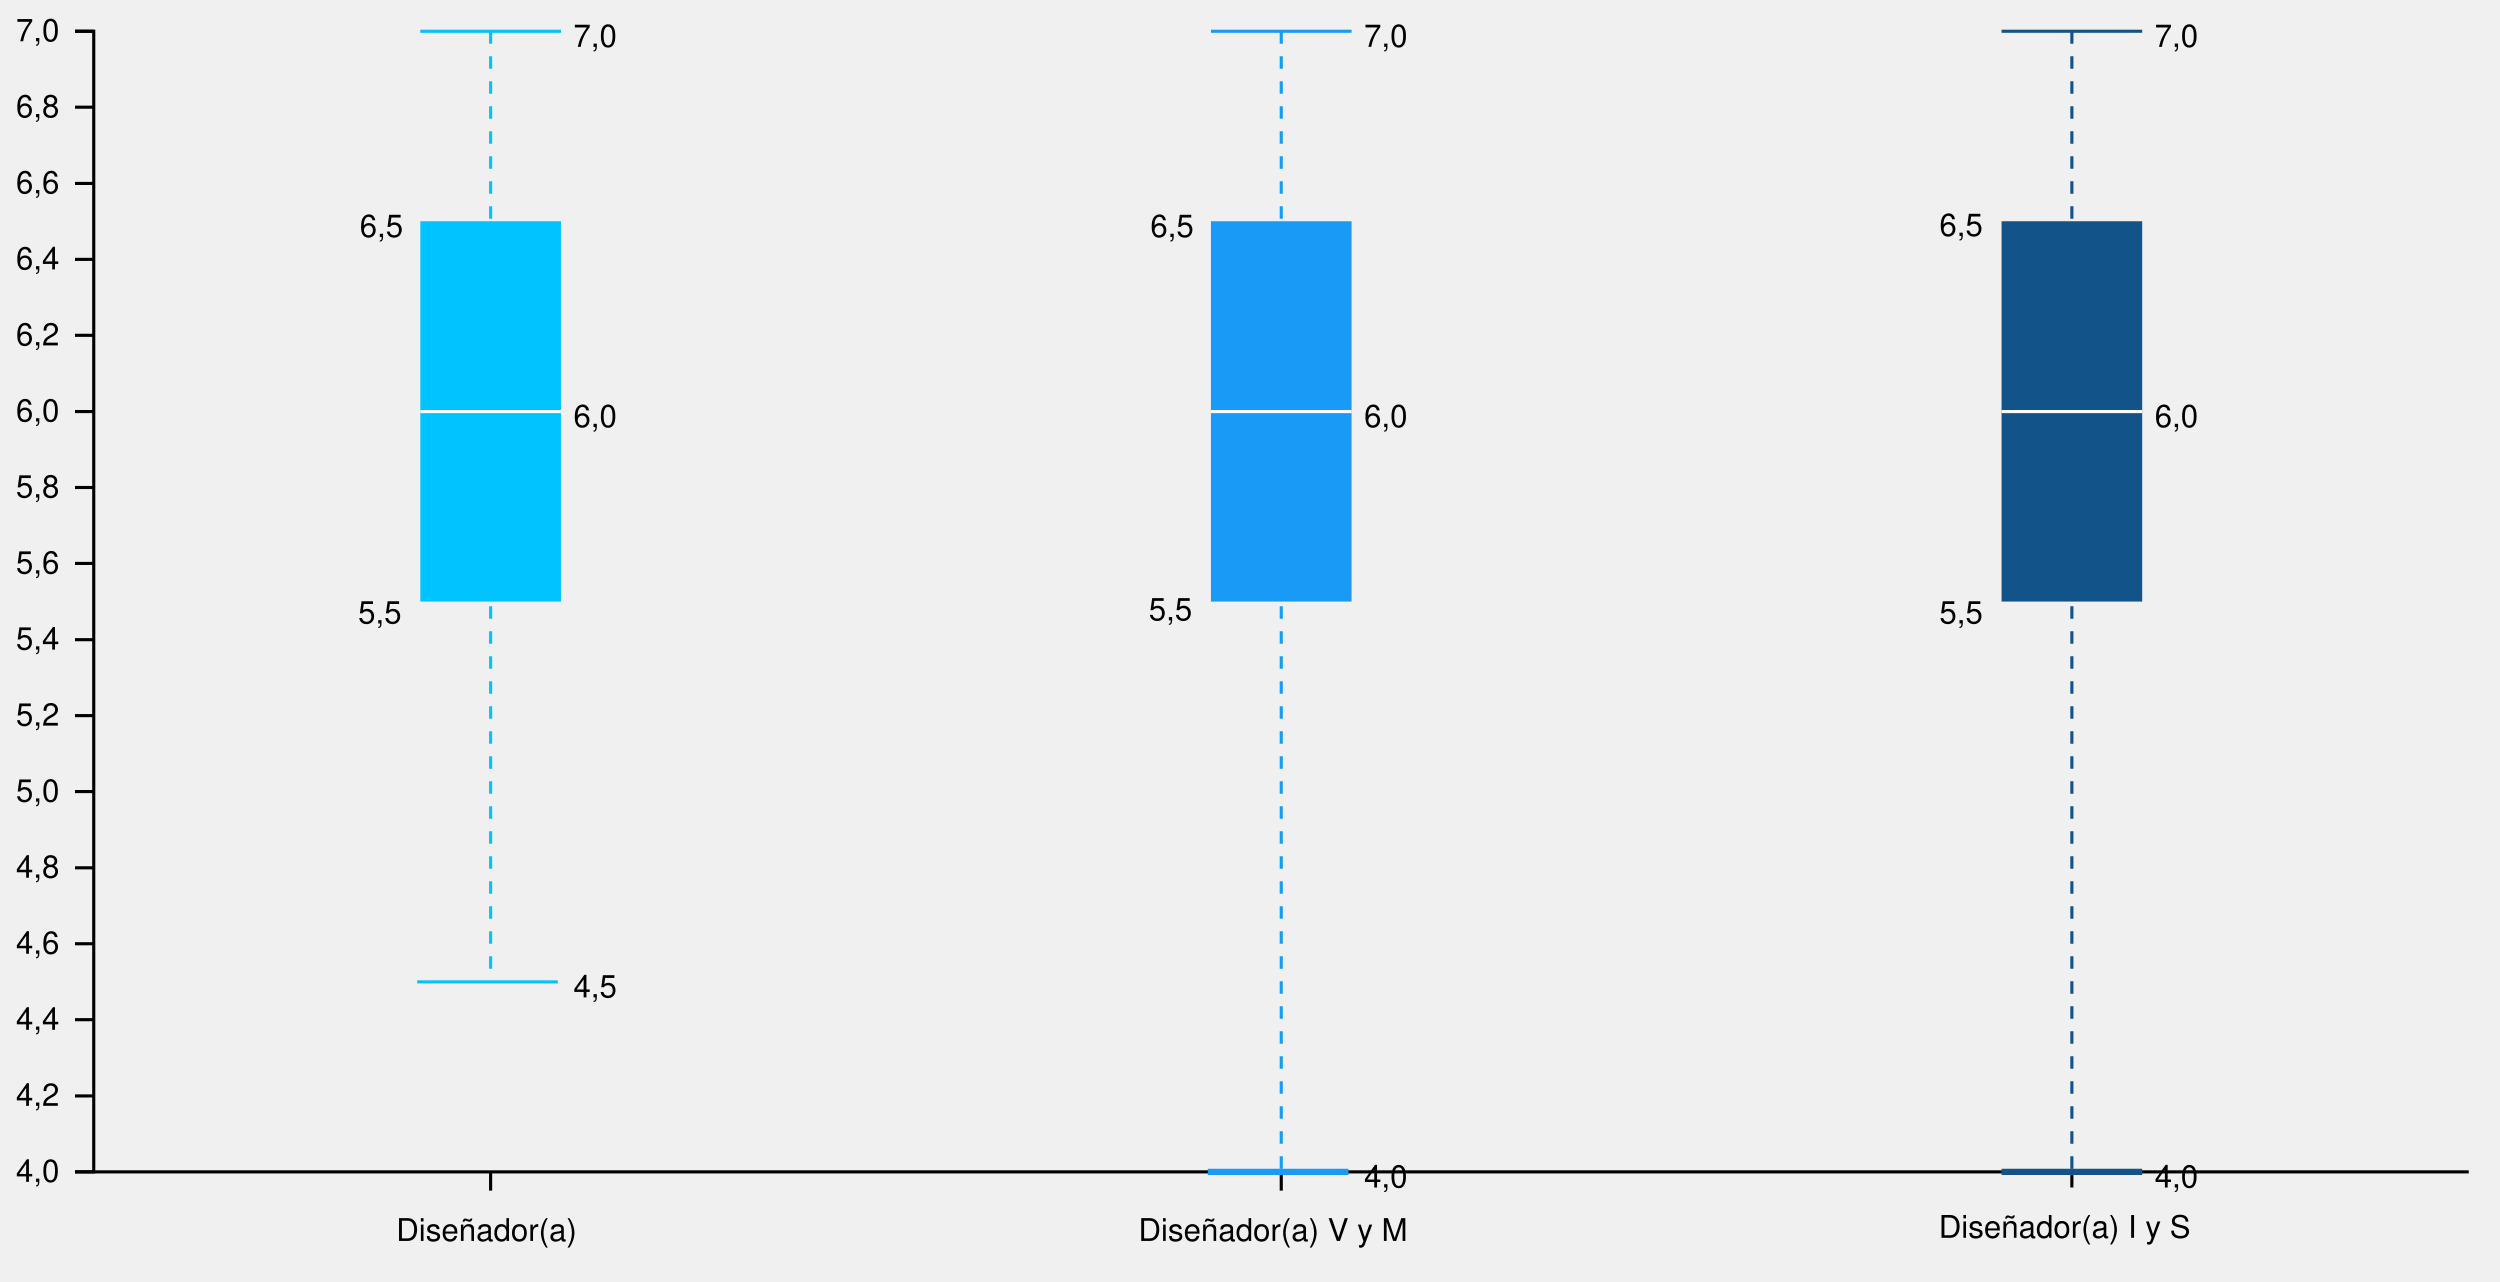
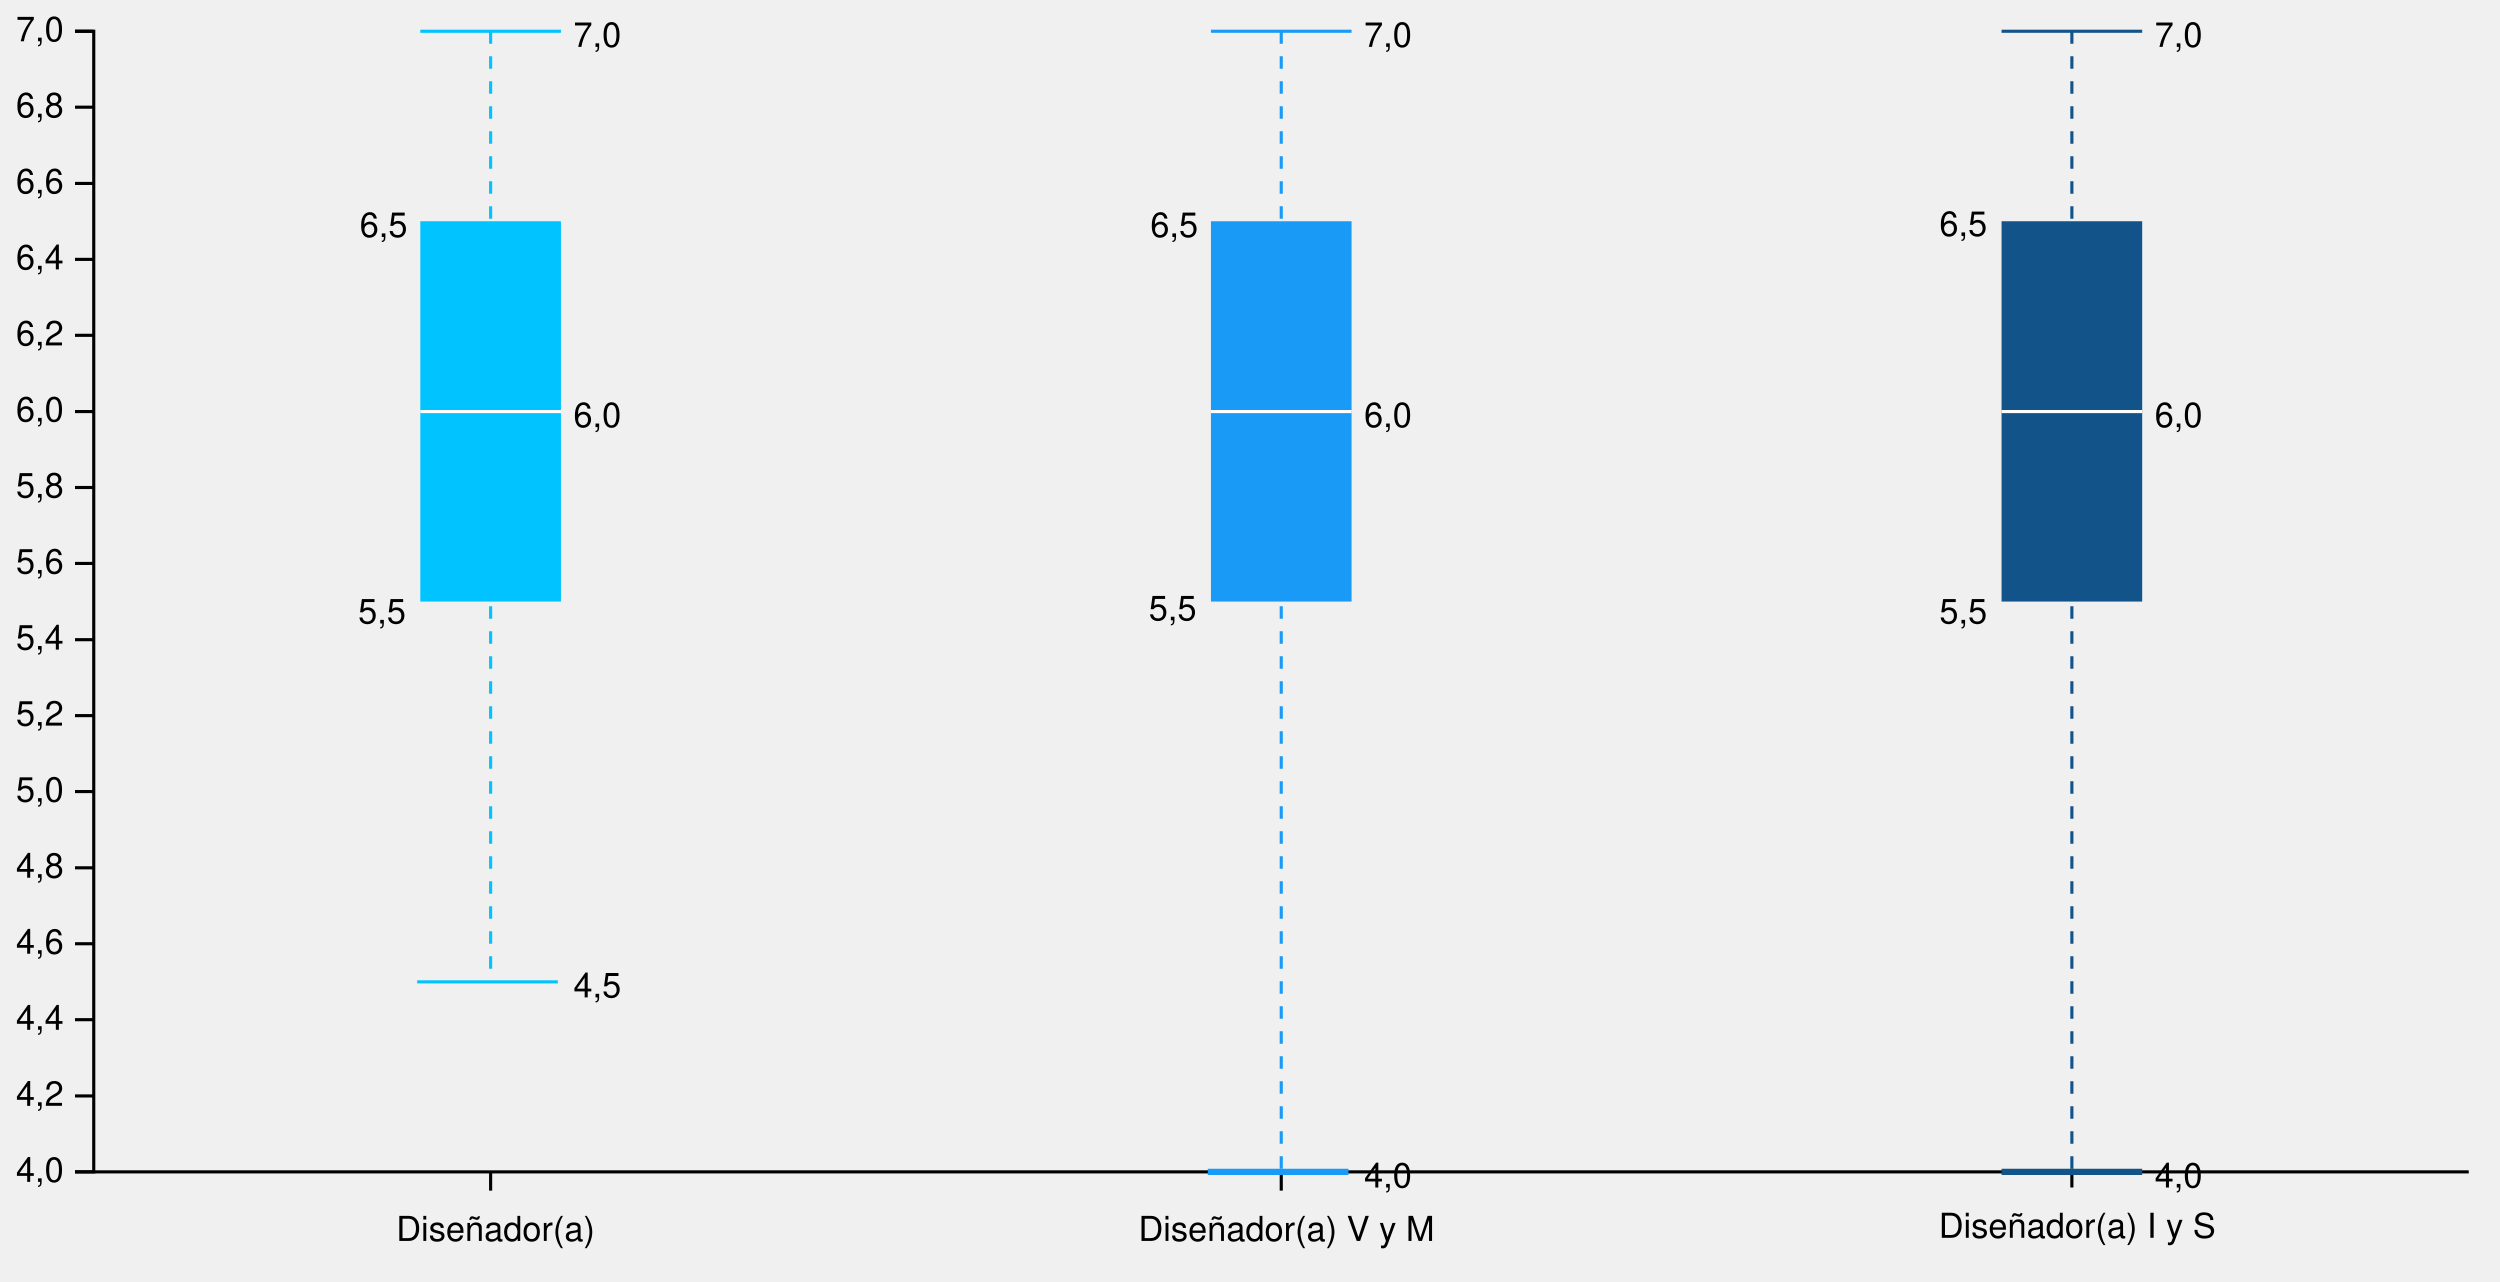
<svg xmlns="http://www.w3.org/2000/svg" version="1.2" viewBox="0 0 800 410">
  <style>
        tspan {
            white-space: pre;
        }
        .s0 {
            fill: none;
            stroke: #000000;
        }
        .t1 {
-             font-size: 10px;
+             font-size: 11px;
            fill: #000000;
            font-family: Helvetica, Arial, sans-serif;
        }
        .t2 {
-             font-size: 10px;
+             font-size: 11px;
            fill: #000000;
            font-family: Helvetica, Arial, sans-serif;
        }
        .s3 {
            fill: #000000;
            stroke: #125389;
            stroke-dasharray: 4;
        }
        .s4 {
            fill: #000000;
            stroke: #125389;
        }
        .s5 {
            fill: #125389;
        }
        .s6 {
            fill: #000000;
            stroke: #ffffff;
        }
        .s7 {
            fill: #000000;
            stroke: #125389;
            stroke-width: 2;
        }
        .s8 {
            fill: #000000;
            stroke: #189af6;
            stroke-dasharray: 4;
        }
        .s9 {
            fill: #000000;
            stroke: #189af6;
        }
        .s10 {
            fill: #189af6;
        }
        .s11 {
            fill: #000000;
            stroke: #189af6;
            stroke-width: 2;
        }
        .s12 {
            fill: #000000;
            stroke: #00c3ff;
            stroke-dasharray: 4;
        }
        .s13 {
            fill: #000000;
            stroke: #00c3ff;
        }
        .s14 {
            fill: #00c3ff;
        }
    </style>
  <g id="viz">
    <g id="ejes">
      <g id="y">
        <path class="s0" d="m24 375h6v-365h-6" />
        <g>
          <path class="s0" d="m790 375h-766" />
          <text id="4.0" style="transform: matrix(1, 0, 0, 1, 21, 378.2);">
            <tspan x="-15.9" y="0" class="t1">4,0</tspan>
          </text>
        </g>
        <g>
          <path class="s0" d="m30 350.7h-6" />
          <text id="4.2" style="transform: matrix(1, 0, 0, 1, 21, 353.867);">
            <tspan x="-15.9" y="0" class="t1">4,2</tspan>
          </text>
        </g>
        <g>
          <path class="s0" d="m30 326.3h-6" />
          <text id="4.4" style="transform: matrix(1, 0, 0, 1, 21, 329.533);">
            <tspan x="-15.9" y="0" class="t1">4,4</tspan>
          </text>
        </g>
        <g>
          <path class="s0" d="m30 302h-6" />
          <text id="4.6" style="transform: matrix(1, 0, 0, 1, 21, 305.2);">
            <tspan x="-15.9" y="0" class="t1">4,6</tspan>
          </text>
        </g>
        <g>
          <path class="s0" d="m30 277.7h-6" />
          <text id="4.8" style="transform: matrix(1, 0, 0, 1, 21, 280.867);">
            <tspan x="-15.9" y="0" class="t1">4,8</tspan>
          </text>
        </g>
        <g>
          <path class="s0" d="m30 253.3h-6" />
          <text id="5.0" style="transform: matrix(1, 0, 0, 1, 21, 256.533);">
            <tspan x="-15.9" y="0" class="t1">5,0</tspan>
          </text>
        </g>
        <g>
          <path class="s0" d="m30 229h-6" />
          <text id="5.2" style="transform: matrix(1, 0, 0, 1, 21, 232.2);">
            <tspan x="-15.9" y="0" class="t1">5,2</tspan>
          </text>
        </g>
        <g>
          <path class="s0" d="m30 204.7h-6" />
          <text id="5.4" style="transform: matrix(1, 0, 0, 1, 21, 207.867);">
            <tspan x="-15.9" y="0" class="t1">5,4</tspan>
          </text>
        </g>
        <g>
          <path class="s0" d="m30 180.3h-6" />
          <text id="5.6" style="transform: matrix(1, 0, 0, 1, 21, 183.533);">
            <tspan x="-15.9" y="0" class="t1">5,6</tspan>
          </text>
        </g>
        <g>
          <path class="s0" d="m30 156h-6" />
          <text id="5.8" style="transform: matrix(1, 0, 0, 1, 21, 159.2);">
            <tspan x="-15.9" y="0" class="t1">5,8</tspan>
          </text>
        </g>
        <g>
          <path class="s0" d="m30 131.7h-6" />
          <text id="6.0" style="transform: matrix(1, 0, 0, 1, 21, 134.867);">
            <tspan x="-15.9" y="0" class="t1">6,0</tspan>
          </text>
        </g>
        <g>
          <path class="s0" d="m30 107.3h-6" />
          <text id="6.2" style="transform: matrix(1, 0, 0, 1, 21, 110.533);">
            <tspan x="-15.9" y="0" class="t1">6,2</tspan>
          </text>
        </g>
        <g>
          <path class="s0" d="m30 83h-6" />
          <text id="6.4" style="transform: matrix(1, 0, 0, 1, 21, 86.2);">
            <tspan x="-15.9" y="0" class="t1">6,4</tspan>
          </text>
        </g>
        <g>
          <path class="s0" d="m30 58.7h-6" />
          <text id="6.6" style="transform: matrix(1, 0, 0, 1, 21, 61.867);">
            <tspan x="-15.9" y="0" class="t1">6,6</tspan>
          </text>
        </g>
        <g>
          <path class="s0" d="m30 34.3h-6" />
          <text id="6.8" style="transform: matrix(1, 0, 0, 1, 21, 37.533);">
            <tspan x="-15.9" y="0" class="t1">6,8</tspan>
          </text>
        </g>
        <g>
          <path class="s0" d="m30 10h-6" />
          <text id="7.0" style="transform: matrix(1, 0, 0, 1, 21, 13.2);">
            <tspan x="-15.9" y="0" class="t1">7,0</tspan>
          </text>
        </g>
      </g>
      <g id="x">
        <g>
          <path class="s0" d="m157 375v6" />
          <text id="Diseñador/a" style="transform: matrix(1, 0, 0, 1, 157, 397.1);">
            <tspan x="-30.2" y="0" class="t1">Diseñador(a)</tspan>
          </text>
        </g>
        <g>
          <path class="s0" d="m410 375v6" />
          <text id="Diseñador/a V y M" style="transform: matrix(1, 0, 0, 1, 410, 397.1);">
            <tspan x="-45.7" y="0" class="t1">Diseñador(a) V y M</tspan>
          </text>
        </g>
        <g>
          <path class="s0" d="m663 374v6" />
          <text id="Diseñador/a I y S" style="transform: matrix(1, 0, 0, 1, 663, 396.1);">
            <tspan x="-42.6" y="0" class="t1">Diseñador(a) I y S</tspan>
          </text>
        </g>
      </g>
    </g>
    <g id="boxplot I y S">
      <text id="7,0" style="transform: matrix(1, 0, 0, 1, 689.5, 15);">
        <tspan x="0" y="0" class="t2">7,0</tspan>
      </text>
      <text id="4,0" style="transform: matrix(1, 0, 0, 1, 689.5, 380);">
        <tspan x="0" y="0" class="t2">4,0</tspan>
      </text>
      <text id="6,0" style="transform: matrix(1, 0, 0, 1, 689.5, 136.667);">
        <tspan x="0" y="0" class="t2">6,0</tspan>
      </text>
      <text id="5,5" style="transform: matrix(1, 0, 0, 1, 636.5, 199.5);">
        <tspan x="-15.9" y="0" class="t2">5,5</tspan>
      </text>
      <text id="6,5" style="transform: matrix(1, 0, 0, 1, 636.5, 75.5);">
        <tspan x="-15.9" y="0" class="t2">6,5</tspan>
      </text>
      <path class="s3" d="m663 10v365" />
      <path class="s4" d="m640.5 10h45" />
      <path class="s5" d="m640.5 70.8h45v121.7h-45z" />
      <path class="s6" d="m640.5 131.7h45" />
      <path id="abajo" class="s7" d="m640.5 375h45" />
    </g>
    <g id="boxplot V y M">
      <text id="7,0" style="transform: matrix(1, 0, 0, 1, 436.5, 15);">
        <tspan x="0" y="0" class="t2">7,0</tspan>
      </text>
      <text id="4,0" style="transform: matrix(1, 0, 0, 1, 436.5, 380);">
        <tspan x="0" y="0" class="t2">4,0</tspan>
      </text>
      <text id="6,0" style="transform: matrix(1, 0, 0, 1, 436.5, 136.667);">
        <tspan x="0" y="0" class="t2">6,0</tspan>
      </text>
      <text id="5,5" style="transform: matrix(1, 0, 0, 1, 383.5, 198.5);">
        <tspan x="-15.9" y="0" class="t2">5,5</tspan>
      </text>
      <text id="6,5" style="transform: matrix(1, 0, 0, 1, 384, 75.833);">
        <tspan x="-15.9" y="0" class="t2">6,5</tspan>
      </text>
      <path id="Layer copy" class="s8" d="m410 10v365" />
      <path id="Layer copy 2" class="s9" d="m387.5 10h45" />
      <path id="Layer copy 3" class="s6" d="m387.5 131.7h45" />
      <path id="Layer copy 6" class="s10" d="m387.5 70.8h45v121.7h-45z" />
      <path id="Layer copy 7" class="s6" d="m387.5 131.7h45" />
      <path id="abajo" class="s11" d="m386.5 375h45" />
    </g>
    <g id="boxplot sin mención">
      <text id="7,0" style="transform: matrix(1, 0, 0, 1, 183.5, 15);">
        <tspan x="0" y="0" class="t2">7,0</tspan>
      </text>
      <text id="4,5" style="transform: matrix(1, 0, 0, 1, 183.5, 319.167);">
        <tspan x="0" y="0" class="t2">4,5</tspan>
      </text>
      <text id="6,0" style="transform: matrix(1, 0, 0, 1, 183.5, 136.667);">
        <tspan x="0" y="0" class="t2">6,0</tspan>
      </text>
      <text id="5,5" style="transform: matrix(1, 0, 0, 1, 130.5, 199.5);">
        <tspan x="-15.9" y="0" class="t2">5,5</tspan>
      </text>
      <text id="6,5" style="transform: matrix(1, 0, 0, 1, 131, 75.833);">
        <tspan x="-15.9" y="0" class="t2">6,5</tspan>
      </text>
      <path class="s12" d="m157 10v304.2" />
      <path class="s13" d="m134.5 10h45" />
      <path class="s13" d="m133.5 314.2h45" />
      <path class="s14" d="m134.5 70.8h45v121.7h-45z" />
      <path class="s6" d="m134.5 131.7h45" />
    </g>
  </g>
</svg>
